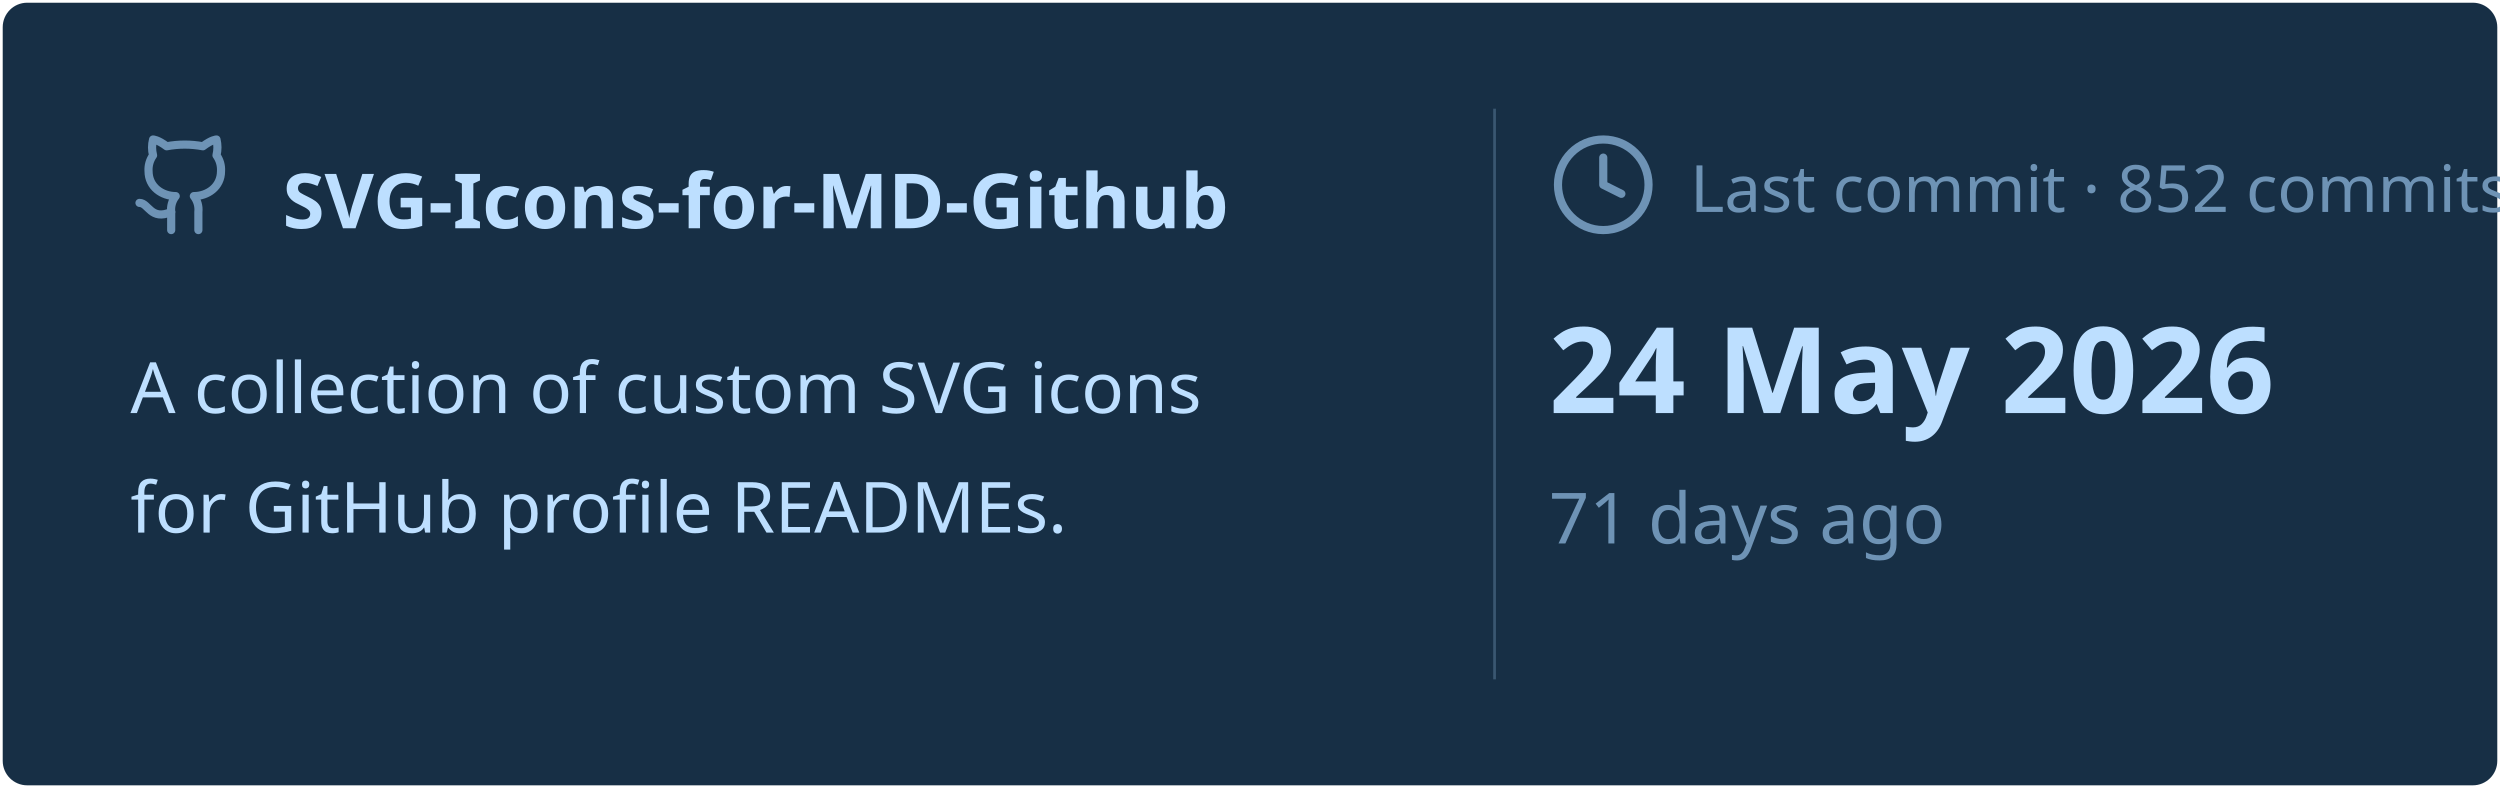
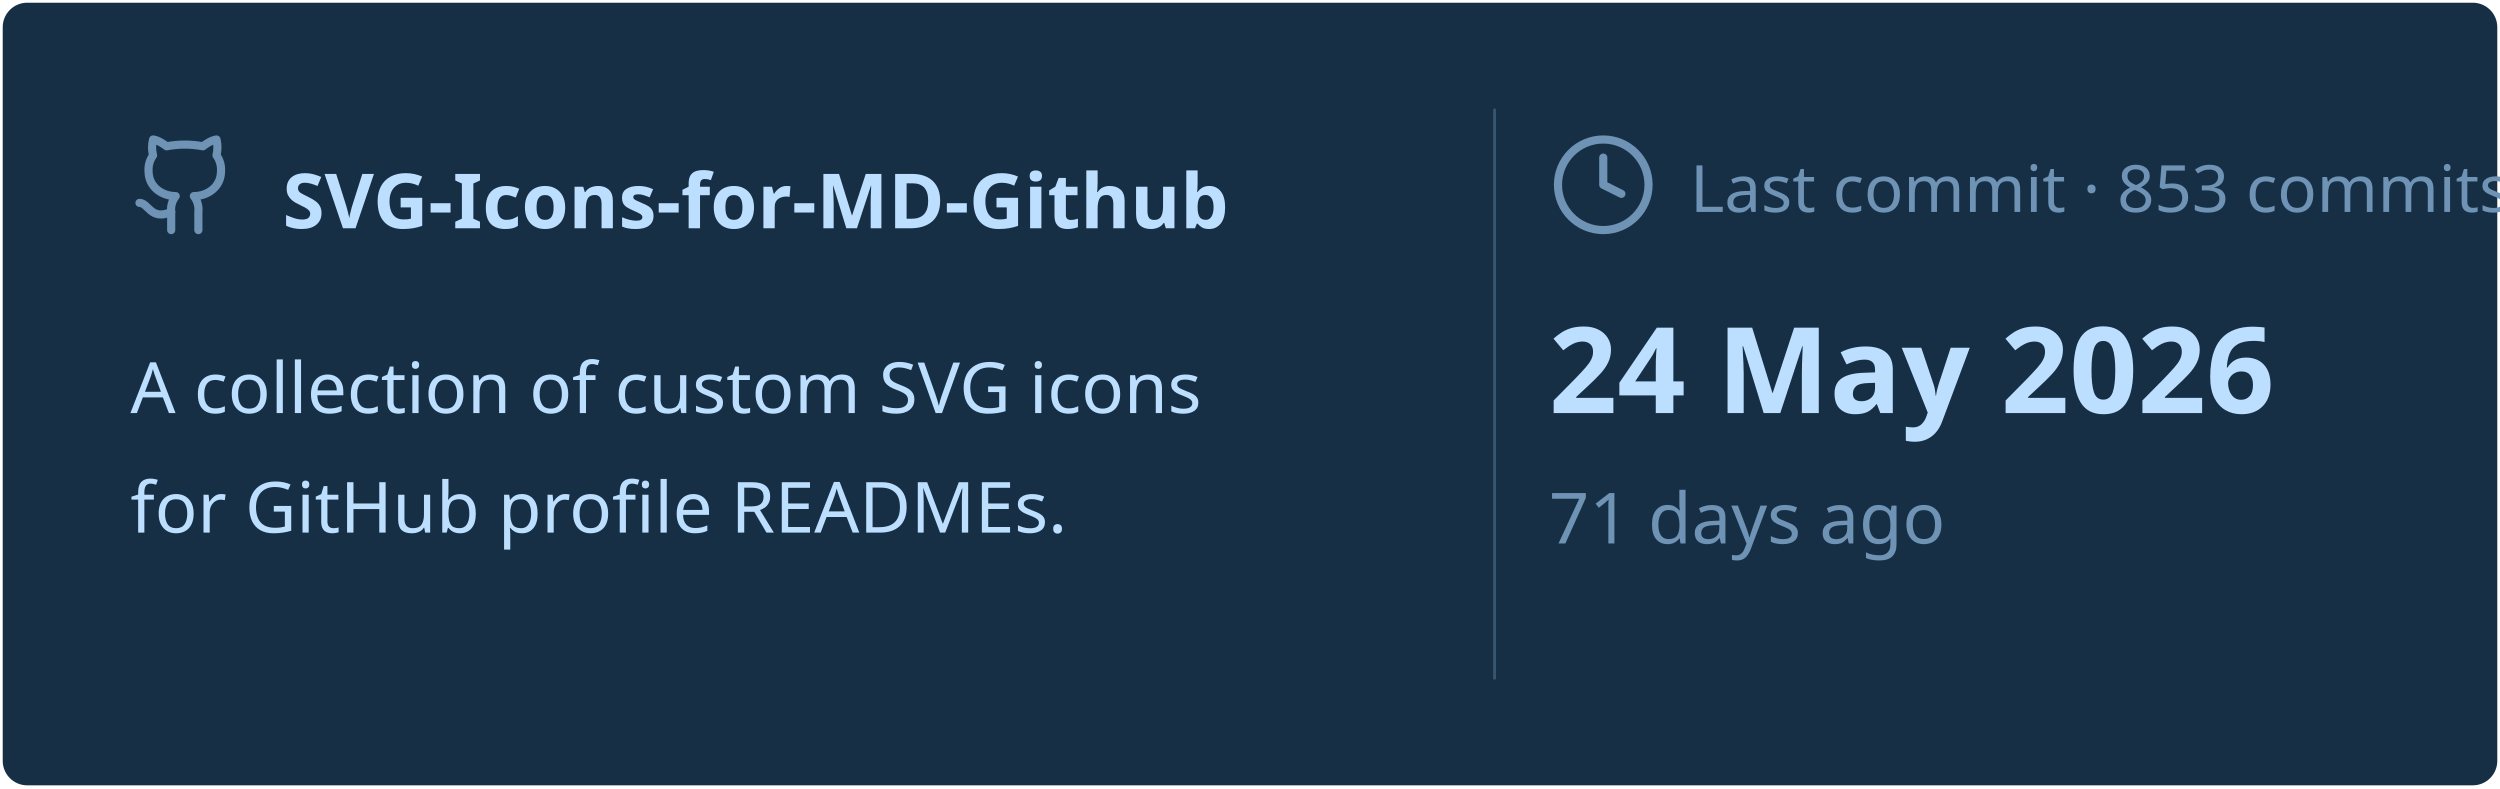
<svg xmlns="http://www.w3.org/2000/svg" viewBox="0 0 460 145" width="460px" height="145px">
  <rect stroke="#000000" stroke-opacity="0" fill="#172F45" rx="4.5" x="0.5" y="0.5" width="459" height="144" />
  <g transform="translate(24, 42)">
    <svg x="0" y="-18" width="20" height="20" viewBox="0 0 24 24" fill="none" stroke="#6E93B5" stroke-width="1.8" stroke-linecap="round" stroke-linejoin="round">
      <path d="M15 22v-4a4.8 4.8 0 0 0-1-3.5c3 0 6-2 6-5.5.08-1.25-.27-2.48-1-3.5.28-1.15.28-2.35 0-3.5 0 0-1 0-3 1.5-2.64-.5-5.36-.5-8 0C6 2 5 2 5 2c-.3 1.15-.3 2.35 0 3.5A5.403 5.403 0 0 0 4 9c0 3.5 3 5.5 6 5.5-.39.49-.68 1.05-.85 1.65-.17.6-.22 1.23-.15 1.85v4" />
      <path d="M9 18c-4.51 2-5-2-7-2" />
    </svg>
    <text x="28" y="0" font-family="&quot;Segoe UI&quot;, Ubuntu, sans-serif" font-size="14" font-weight="700" fill="#BDDFFF">SVG-Icons-for-MD-Github</text>
  </g>
  <text x="24" y="76" font-family="&quot;Segoe UI&quot;, Ubuntu, sans-serif" font-size="13" font-weight="400" fill="#BDDFFF">A collection of custom SVG icons</text>
  <text x="24" y="98" font-family="&quot;Segoe UI&quot;, Ubuntu, sans-serif" font-size="13" font-weight="400" fill="#BDDFFF">for GitHub profile READMEs.</text>
  <line x1="275" y1="20" x2="275" y2="125" stroke="#6E93B5" stroke-width="0.5" stroke-opacity="0.4" />
  <svg x="285" y="24" width="20" height="20" viewBox="0 0 24 24" fill="none" stroke="#6E93B5" stroke-width="1.8" stroke-linecap="round" stroke-linejoin="round">
    <circle cx="12" cy="12" r="10" />
    <polyline points="12 6 12 12 16 14" />
  </svg>
-   <text x="311" y="39" font-family="&quot;Segoe UI&quot;, Ubuntu, sans-serif" font-size="12" font-weight="400" fill="#6E93B5">Last commit · 852 commits</text>
+   <text x="311" y="39" font-family="&quot;Segoe UI&quot;, Ubuntu, sans-serif" font-size="12" font-weight="400" fill="#6E93B5">Last commit · 853 commits</text>
  <text x="285" y="76" font-family="&quot;Segoe UI&quot;, Ubuntu, sans-serif" font-size="22" font-weight="700" fill="#BDDFFF">24 May 2026</text>
  <text x="285" y="100" font-family="&quot;Segoe UI&quot;, Ubuntu, sans-serif" font-size="13" font-weight="400" fill="#6E93B5">71 days ago</text>
</svg>
